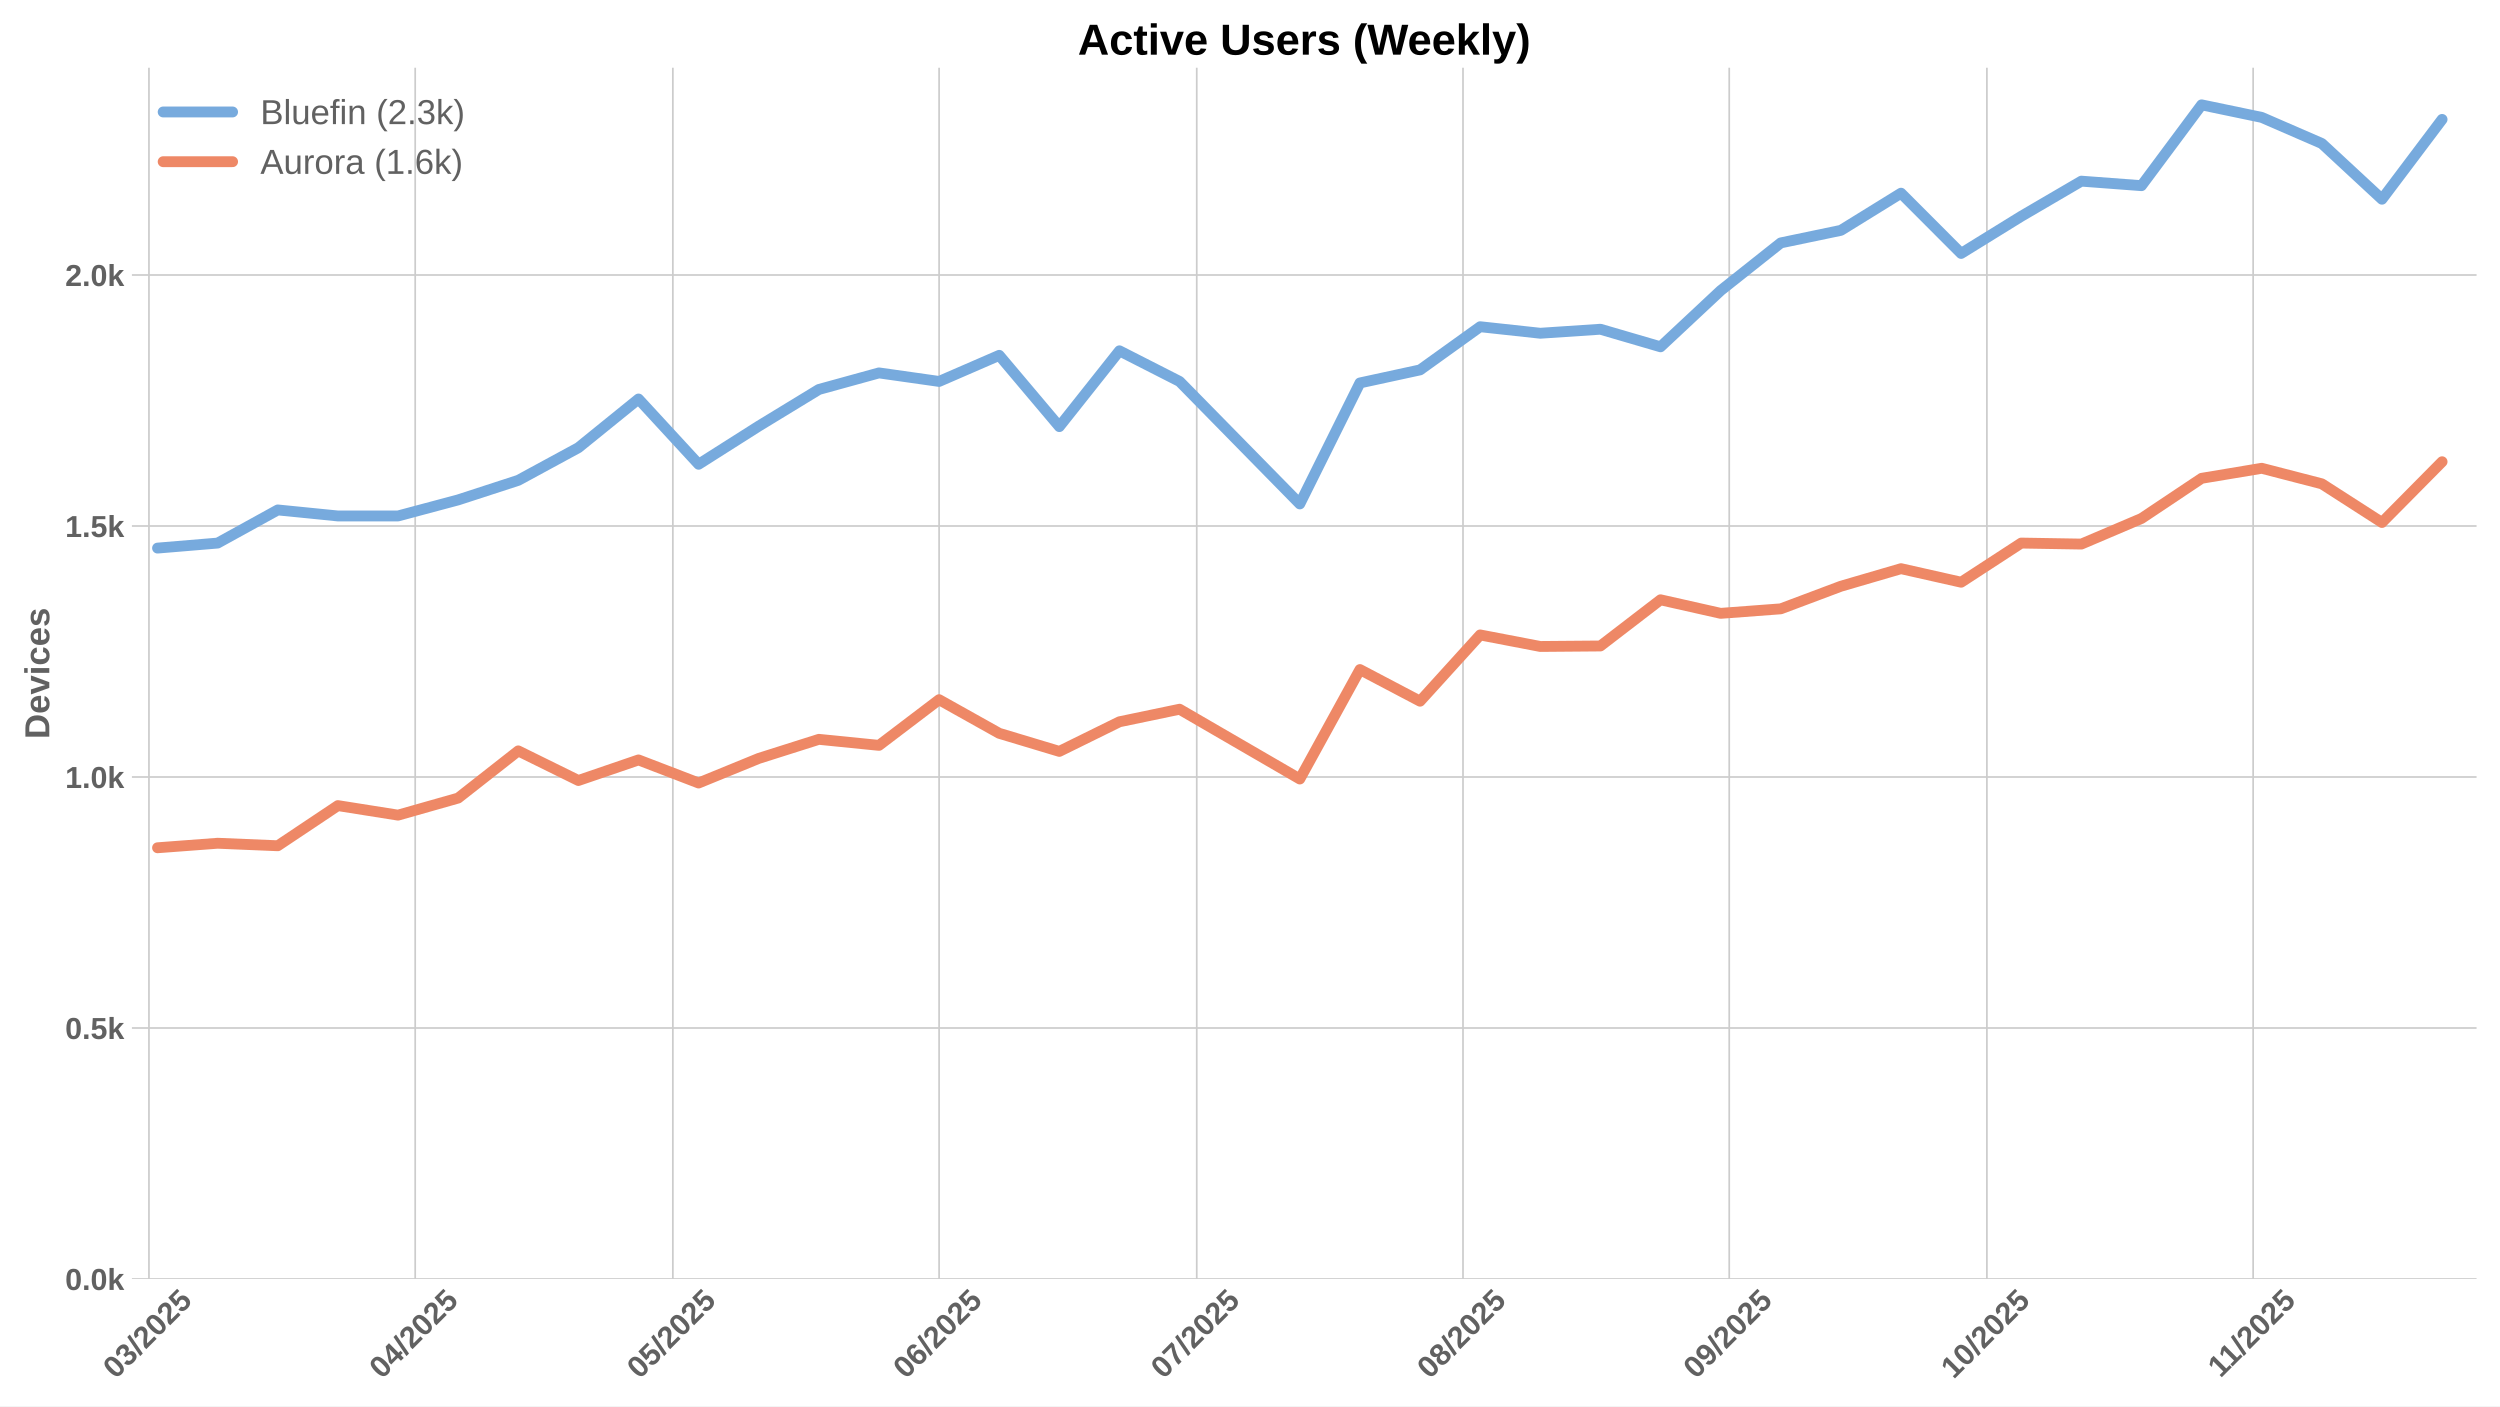
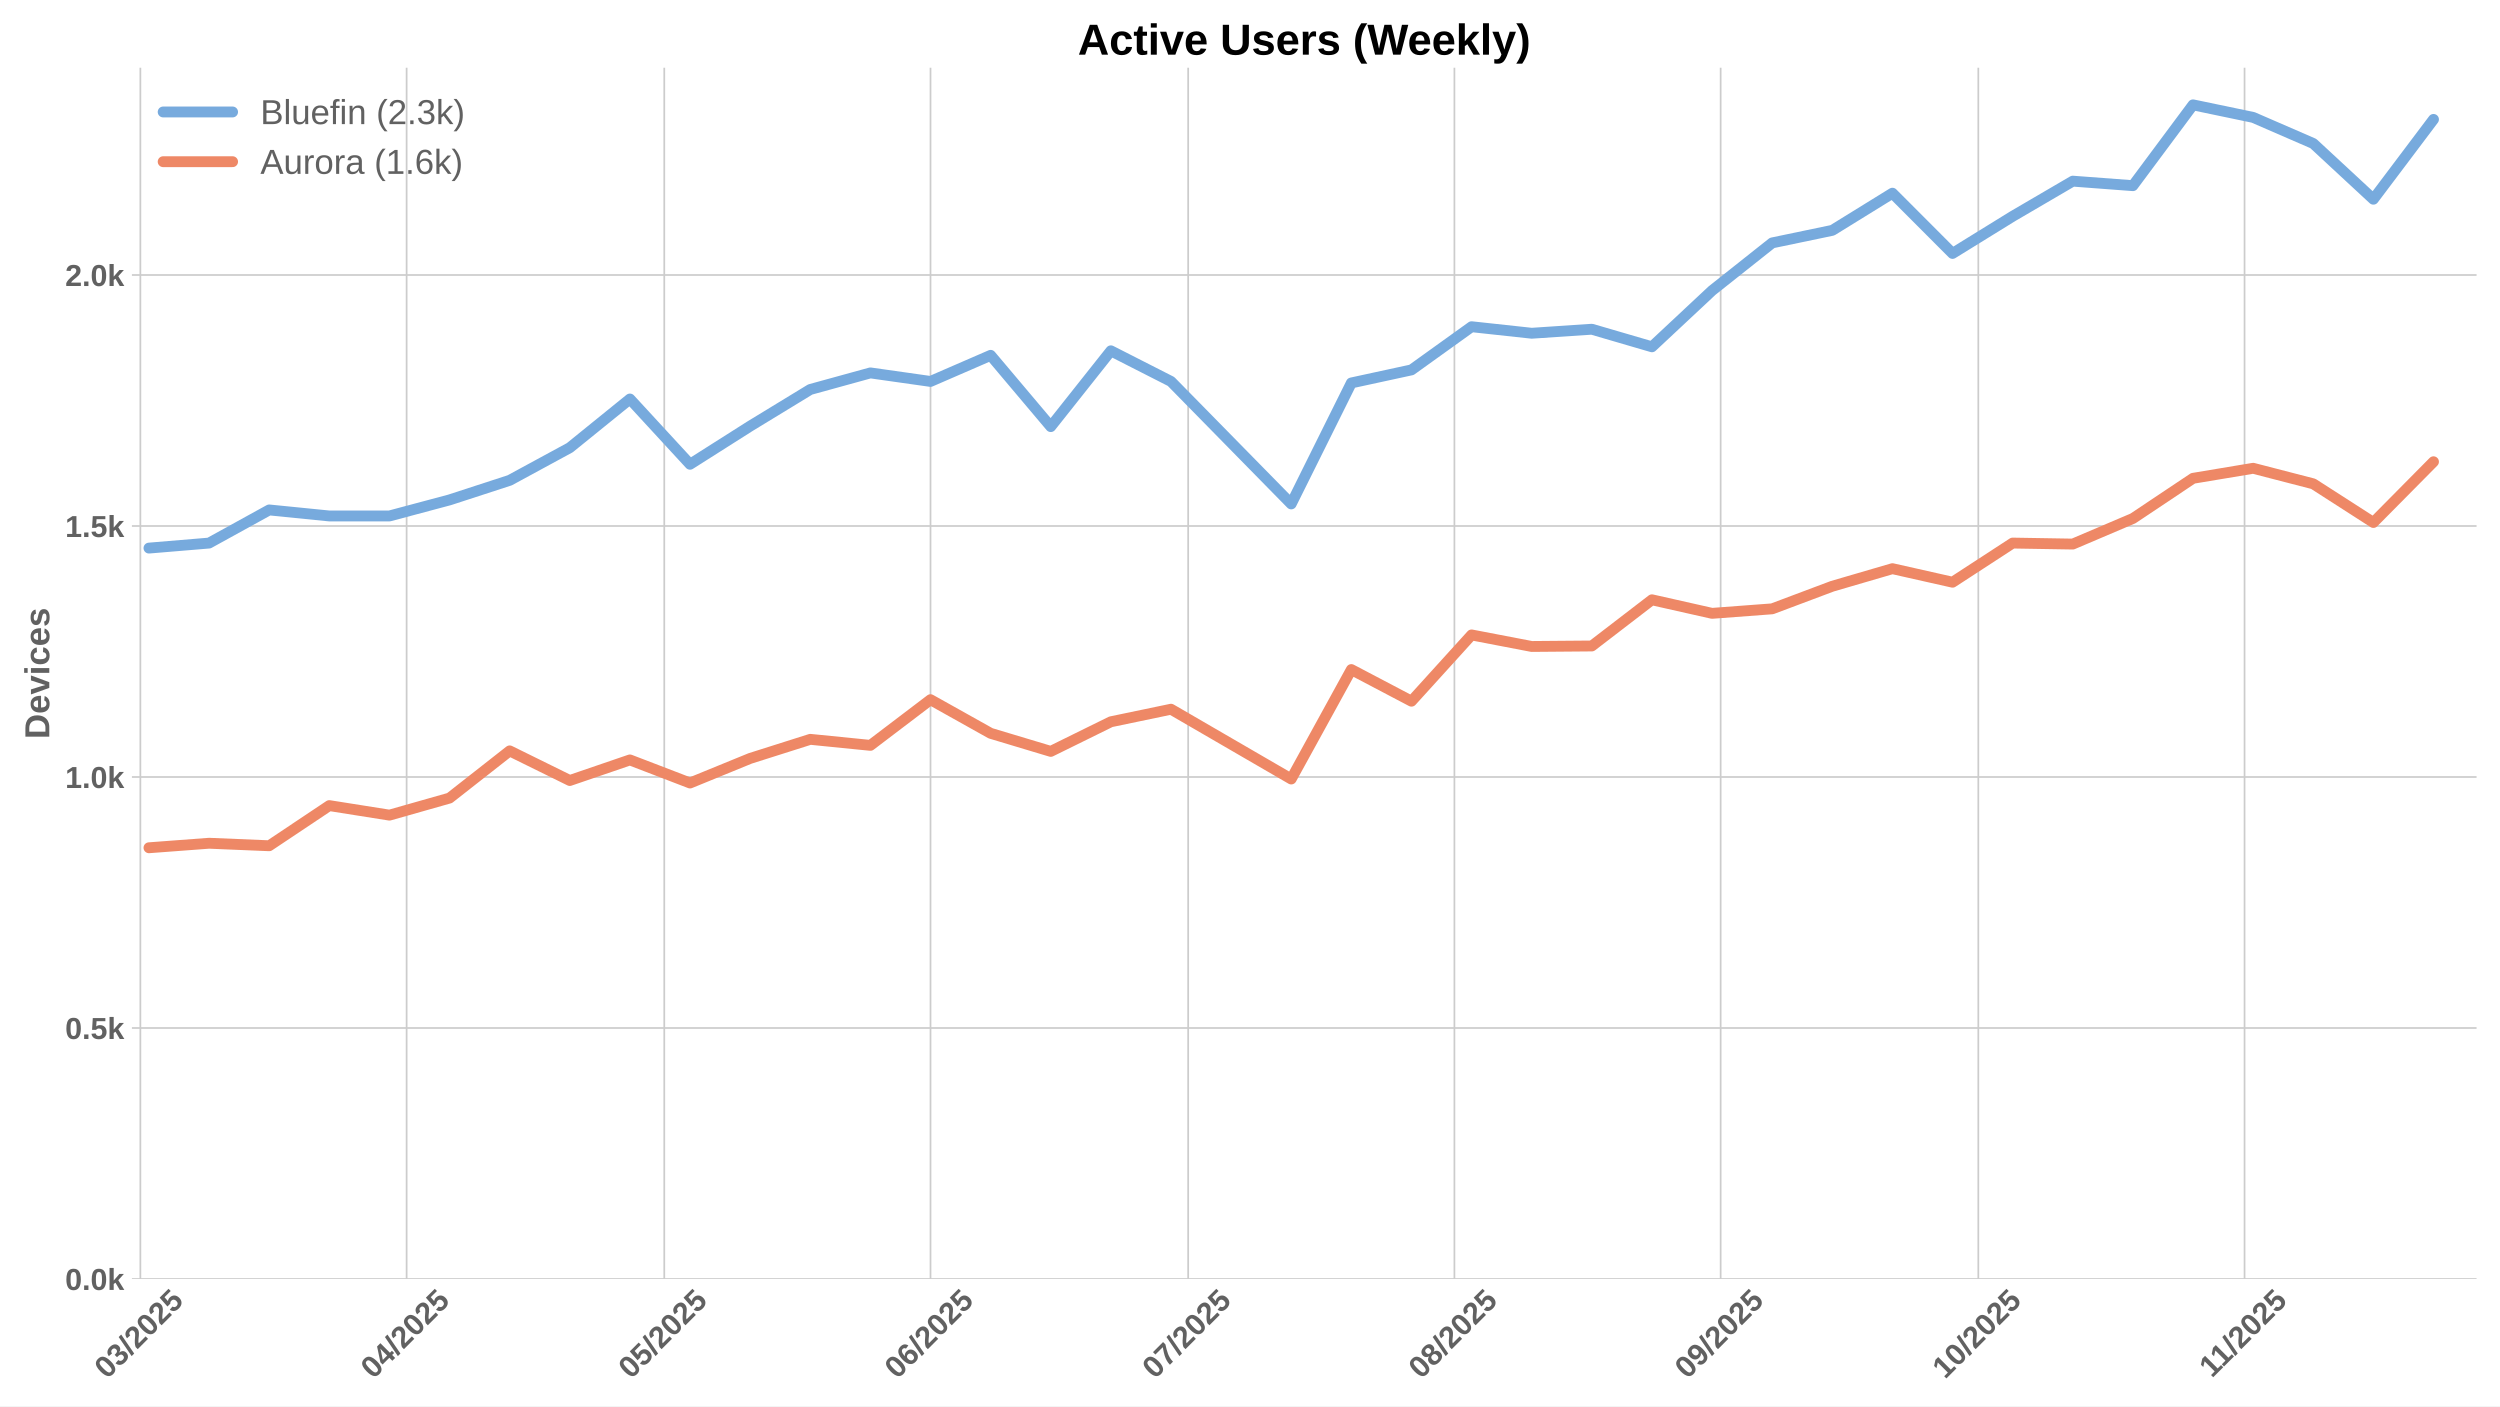
<svg xmlns="http://www.w3.org/2000/svg" xmlns:xlink="http://www.w3.org/1999/xlink" width="1152pt" height="648pt" viewBox="0 0 1152 648" version="1.1">
  <defs>
    <style type="text/css">*{stroke-linejoin: round; stroke-linecap: butt}</style>
  </defs>
  <g id="figure_1">
    <g id="patch_1">
      <path d="M 0 648  L 1152 648  L 1152 0  L 0 0  z " style="fill: #ffffff" />
    </g>
    <g id="axes_1">
      <g id="patch_2">
        <path d="M 60.78 589.343  L 1141.2 589.343  L 1141.2 31.2  L 60.78 31.2  z " style="fill: #ffffff" />
      </g>
      <g id="matplotlib.axis_1">
        <g id="xtick_1">
          <g id="line2d_1">
-             <path d="M 68.638 589.343  L 68.638 31.2  " clip-path="url(#p7a48559f10)" style="fill: none; stroke: #cccccc; stroke-width: 0.8; stroke-linecap: round" />
+             <path d="M 64.682 589.343  L 64.682 31.2  " clip-path="url(#p48b364008a)" style="fill: none; stroke: #cccccc; stroke-width: 0.8; stroke-linecap: round" />
          </g>
          <g id="line2d_2" />
          <g id="text_1">
-             <g style="fill: #616161" transform="translate(53.30803 635.7977) rotate(-45) scale(0.14 -0.14)">
+             <g style="fill: #616161" transform="translate(49.35135 635.7977) rotate(-45) scale(0.14 -0.14)">
              <defs>
                <path id="LiberationSans-Bold-30" d="M 3297 2203  Q 3297 1088 2914 512  Q 2531 -63 1766 -63  Q 253 -63 253 2203  Q 253 2994 418 3494  Q 584 3994 915 4231  Q 1247 4469 1791 4469  Q 2572 4469 2934 3903  Q 3297 3338 3297 2203  z M 2416 2203  Q 2416 2813 2356 3150  Q 2297 3488 2165 3634  Q 2034 3781 1784 3781  Q 1519 3781 1383 3632  Q 1247 3484 1189 3148  Q 1131 2813 1131 2203  Q 1131 1600 1192 1261  Q 1253 922 1386 775  Q 1519 628 1772 628  Q 2022 628 2158 783  Q 2294 938 2355 1278  Q 2416 1619 2416 2203  z " transform="scale(0.015625)" />
                <path id="LiberationSans-Bold-33" d="M 3328 1222  Q 3328 603 2922 265  Q 2516 -72 1766 -72  Q 1056 -72 637 254  Q 219 581 147 1197  L 1041 1275  Q 1125 641 1763 641  Q 2078 641 2253 797  Q 2428 953 2428 1275  Q 2428 1569 2215 1725  Q 2003 1881 1584 1881  L 1278 1881  L 1278 2591  L 1566 2591  Q 1944 2591 2134 2745  Q 2325 2900 2325 3188  Q 2325 3459 2173 3614  Q 2022 3769 1731 3769  Q 1459 3769 1292 3619  Q 1125 3469 1100 3194  L 222 3256  Q 291 3825 694 4147  Q 1097 4469 1747 4469  Q 2438 4469 2827 4158  Q 3216 3847 3216 3297  Q 3216 2884 2973 2618  Q 2731 2353 2275 2266  L 2275 2253  Q 2781 2194 3054 1920  Q 3328 1647 3328 1222  z " transform="scale(0.015625)" />
                <path id="LiberationSans-Bold-2f" d="M 63 -128  L 972 4638  L 1716 4638  L 822 -128  L 63 -128  z " transform="scale(0.015625)" />
                <path id="LiberationSans-Bold-32" d="M 222 0  L 222 609  Q 394 988 711 1347  Q 1028 1706 1509 2097  Q 1972 2472 2158 2715  Q 2344 2959 2344 3194  Q 2344 3769 1766 3769  Q 1484 3769 1336 3617  Q 1188 3466 1144 3163  L 259 3213  Q 334 3825 717 4147  Q 1100 4469 1759 4469  Q 2472 4469 2853 4144  Q 3234 3819 3234 3231  Q 3234 2922 3112 2672  Q 2991 2422 2800 2211  Q 2609 2000 2376 1815  Q 2144 1631 1925 1456  Q 1706 1281 1526 1103  Q 1347 925 1259 722  L 3303 722  L 3303 0  L 222 0  z " transform="scale(0.015625)" />
                <path id="LiberationSans-Bold-35" d="M 3381 1466  Q 3381 766 2945 351  Q 2509 -63 1750 -63  Q 1088 -63 689 235  Q 291 534 197 1100  L 1075 1172  Q 1144 891 1319 762  Q 1494 634 1759 634  Q 2088 634 2283 843  Q 2478 1053 2478 1447  Q 2478 1794 2293 2001  Q 2109 2209 1778 2209  Q 1413 2209 1181 1925  L 325 1925  L 478 4403  L 3125 4403  L 3125 3750  L 1275 3750  L 1203 2638  Q 1522 2919 2000 2919  Q 2628 2919 3004 2528  Q 3381 2138 3381 1466  z " transform="scale(0.015625)" />
              </defs>
              <use xlink:href="#LiberationSans-Bold-30" />
              <use xlink:href="#LiberationSans-Bold-33" transform="translate(55.61523 0)" />
              <use xlink:href="#LiberationSans-Bold-2f" transform="translate(111.2305 0)" />
              <use xlink:href="#LiberationSans-Bold-32" transform="translate(139.0137 0)" />
              <use xlink:href="#LiberationSans-Bold-30" transform="translate(194.6289 0)" />
              <use xlink:href="#LiberationSans-Bold-32" transform="translate(250.2441 0)" />
              <use xlink:href="#LiberationSans-Bold-35" transform="translate(305.8594 0)" />
            </g>
          </g>
        </g>
        <g id="xtick_2">
          <g id="line2d_3">
-             <path d="M 191.323 589.343  L 191.323 31.2  " clip-path="url(#p7a48559f10)" style="fill: none; stroke: #cccccc; stroke-width: 0.8; stroke-linecap: round" />
+             <path d="M 187.367 589.343  L 187.367 31.2  " clip-path="url(#p48b364008a)" style="fill: none; stroke: #cccccc; stroke-width: 0.8; stroke-linecap: round" />
          </g>
          <g id="line2d_4" />
          <g id="text_2">
-             <g style="fill: #616161" transform="translate(175.9931 635.7977) rotate(-45) scale(0.14 -0.14)">
+             <g style="fill: #616161" transform="translate(172.0364 635.7977) rotate(-45) scale(0.14 -0.14)">
              <defs>
                <path id="LiberationSans-Bold-34" d="M 2938 897  L 2938 0  L 2100 0  L 2100 897  L 97 897  L 97 1556  L 1956 4403  L 2938 4403  L 2938 1550  L 3525 1550  L 3525 897  L 2938 897  z M 2100 2991  Q 2100 3159 2111 3356  Q 2122 3553 2128 3609  Q 2047 3434 1834 3103  L 813 1550  L 2100 1550  L 2100 2991  z " transform="scale(0.015625)" />
              </defs>
              <use xlink:href="#LiberationSans-Bold-30" />
              <use xlink:href="#LiberationSans-Bold-34" transform="translate(55.61523 0)" />
              <use xlink:href="#LiberationSans-Bold-2f" transform="translate(111.2305 0)" />
              <use xlink:href="#LiberationSans-Bold-32" transform="translate(139.0137 0)" />
              <use xlink:href="#LiberationSans-Bold-30" transform="translate(194.6289 0)" />
              <use xlink:href="#LiberationSans-Bold-32" transform="translate(250.2441 0)" />
              <use xlink:href="#LiberationSans-Bold-35" transform="translate(305.8594 0)" />
            </g>
          </g>
        </g>
        <g id="xtick_3">
          <g id="line2d_5">
-             <path d="M 310.051 589.343  L 310.051 31.2  " clip-path="url(#p7a48559f10)" style="fill: none; stroke: #cccccc; stroke-width: 0.8; stroke-linecap: round" />
+             <path d="M 306.094 589.343  L 306.094 31.2  " clip-path="url(#p48b364008a)" style="fill: none; stroke: #cccccc; stroke-width: 0.8; stroke-linecap: round" />
          </g>
          <g id="line2d_6" />
          <g id="text_3">
-             <g style="fill: #616161" transform="translate(294.7206 635.7977) rotate(-45) scale(0.14 -0.14)">
+             <g style="fill: #616161" transform="translate(290.7639 635.7977) rotate(-45) scale(0.14 -0.14)">
              <use xlink:href="#LiberationSans-Bold-30" />
              <use xlink:href="#LiberationSans-Bold-35" transform="translate(55.61523 0)" />
              <use xlink:href="#LiberationSans-Bold-2f" transform="translate(111.2305 0)" />
              <use xlink:href="#LiberationSans-Bold-32" transform="translate(139.0137 0)" />
              <use xlink:href="#LiberationSans-Bold-30" transform="translate(194.6289 0)" />
              <use xlink:href="#LiberationSans-Bold-32" transform="translate(250.2441 0)" />
              <use xlink:href="#LiberationSans-Bold-35" transform="translate(305.8594 0)" />
            </g>
          </g>
        </g>
        <g id="xtick_4">
          <g id="line2d_7">
-             <path d="M 432.736 589.343  L 432.736 31.2  " clip-path="url(#p7a48559f10)" style="fill: none; stroke: #cccccc; stroke-width: 0.8; stroke-linecap: round" />
+             <path d="M 428.779 589.343  L 428.779 31.2  " clip-path="url(#p48b364008a)" style="fill: none; stroke: #cccccc; stroke-width: 0.8; stroke-linecap: round" />
          </g>
          <g id="line2d_8" />
          <g id="text_4">
-             <g style="fill: #616161" transform="translate(417.4056 635.7977) rotate(-45) scale(0.14 -0.14)">
+             <g style="fill: #616161" transform="translate(413.4489 635.7977) rotate(-45) scale(0.14 -0.14)">
              <defs>
                <path id="LiberationSans-Bold-36" d="M 3328 1441  Q 3328 738 2934 337  Q 2541 -63 1847 -63  Q 1069 -63 651 482  Q 234 1028 234 2100  Q 234 3278 657 3873  Q 1081 4469 1869 4469  Q 2428 4469 2751 4222  Q 3075 3975 3209 3456  L 2381 3341  Q 2263 3775 1850 3775  Q 1497 3775 1295 3422  Q 1094 3069 1094 2350  Q 1234 2584 1484 2709  Q 1734 2834 2050 2834  Q 2641 2834 2984 2459  Q 3328 2084 3328 1441  z M 2447 1416  Q 2447 1791 2273 1989  Q 2100 2188 1797 2188  Q 1506 2188 1331 2002  Q 1156 1816 1156 1509  Q 1156 1125 1339 873  Q 1522 622 1819 622  Q 2116 622 2281 833  Q 2447 1044 2447 1416  z " transform="scale(0.015625)" />
              </defs>
              <use xlink:href="#LiberationSans-Bold-30" />
              <use xlink:href="#LiberationSans-Bold-36" transform="translate(55.61523 0)" />
              <use xlink:href="#LiberationSans-Bold-2f" transform="translate(111.2305 0)" />
              <use xlink:href="#LiberationSans-Bold-32" transform="translate(139.0137 0)" />
              <use xlink:href="#LiberationSans-Bold-30" transform="translate(194.6289 0)" />
              <use xlink:href="#LiberationSans-Bold-32" transform="translate(250.2441 0)" />
              <use xlink:href="#LiberationSans-Bold-35" transform="translate(305.8594 0)" />
            </g>
          </g>
        </g>
        <g id="xtick_5">
          <g id="line2d_9">
-             <path d="M 551.463 589.343  L 551.463 31.2  " clip-path="url(#p7a48559f10)" style="fill: none; stroke: #cccccc; stroke-width: 0.8; stroke-linecap: round" />
+             <path d="M 547.507 589.343  L 547.507 31.2  " clip-path="url(#p48b364008a)" style="fill: none; stroke: #cccccc; stroke-width: 0.8; stroke-linecap: round" />
          </g>
          <g id="line2d_10" />
          <g id="text_5">
-             <g style="fill: #616161" transform="translate(536.1331 635.7977) rotate(-45) scale(0.14 -0.14)">
+             <g style="fill: #616161" transform="translate(532.1764 635.7977) rotate(-45) scale(0.14 -0.14)">
              <defs>
                <path id="LiberationSans-Bold-37" d="M 3278 3706  Q 2981 3238 2717 2797  Q 2453 2356 2256 1911  Q 2059 1466 1945 995  Q 1831 525 1831 0  L 916 0  Q 916 550 1059 1064  Q 1203 1578 1475 2111  Q 1747 2644 2463 3681  L 275 3681  L 275 4403  L 3278 4403  L 3278 3706  z " transform="scale(0.015625)" />
              </defs>
              <use xlink:href="#LiberationSans-Bold-30" />
              <use xlink:href="#LiberationSans-Bold-37" transform="translate(55.61523 0)" />
              <use xlink:href="#LiberationSans-Bold-2f" transform="translate(111.2305 0)" />
              <use xlink:href="#LiberationSans-Bold-32" transform="translate(139.0137 0)" />
              <use xlink:href="#LiberationSans-Bold-30" transform="translate(194.6289 0)" />
              <use xlink:href="#LiberationSans-Bold-32" transform="translate(250.2441 0)" />
              <use xlink:href="#LiberationSans-Bold-35" transform="translate(305.8594 0)" />
            </g>
          </g>
        </g>
        <g id="xtick_6">
          <g id="line2d_11">
-             <path d="M 674.148 589.343  L 674.148 31.2  " clip-path="url(#p7a48559f10)" style="fill: none; stroke: #cccccc; stroke-width: 0.8; stroke-linecap: round" />
+             <path d="M 670.192 589.343  L 670.192 31.2  " clip-path="url(#p48b364008a)" style="fill: none; stroke: #cccccc; stroke-width: 0.8; stroke-linecap: round" />
          </g>
          <g id="line2d_12" />
          <g id="text_6">
-             <g style="fill: #616161" transform="translate(658.8181 635.7977) rotate(-45) scale(0.14 -0.14)">
+             <g style="fill: #616161" transform="translate(654.8615 635.7977) rotate(-45) scale(0.14 -0.14)">
              <defs>
                <path id="LiberationSans-Bold-38" d="M 3363 1241  Q 3363 622 2953 279  Q 2544 -63 1784 -63  Q 1031 -63 617 278  Q 203 619 203 1234  Q 203 1656 447 1945  Q 691 2234 1100 2303  L 1100 2316  Q 744 2394 525 2669  Q 306 2944 306 3303  Q 306 3844 689 4156  Q 1072 4469 1772 4469  Q 2488 4469 2870 4164  Q 3253 3859 3253 3297  Q 3253 2938 3036 2666  Q 2819 2394 2453 2322  L 2453 2309  Q 2878 2241 3120 1961  Q 3363 1681 3363 1241  z M 2350 3250  Q 2350 3563 2206 3708  Q 2063 3853 1772 3853  Q 1203 3853 1203 3250  Q 1203 2619 1778 2619  Q 2066 2619 2208 2766  Q 2350 2913 2350 3250  z M 2453 1313  Q 2453 2003 1766 2003  Q 1447 2003 1276 1822  Q 1106 1641 1106 1300  Q 1106 913 1275 734  Q 1444 556 1791 556  Q 2131 556 2292 734  Q 2453 913 2453 1313  z " transform="scale(0.015625)" />
              </defs>
              <use xlink:href="#LiberationSans-Bold-30" />
              <use xlink:href="#LiberationSans-Bold-38" transform="translate(55.61523 0)" />
              <use xlink:href="#LiberationSans-Bold-2f" transform="translate(111.2305 0)" />
              <use xlink:href="#LiberationSans-Bold-32" transform="translate(139.0137 0)" />
              <use xlink:href="#LiberationSans-Bold-30" transform="translate(194.6289 0)" />
              <use xlink:href="#LiberationSans-Bold-32" transform="translate(250.2441 0)" />
              <use xlink:href="#LiberationSans-Bold-35" transform="translate(305.8594 0)" />
            </g>
          </g>
        </g>
        <g id="xtick_7">
          <g id="line2d_13">
-             <path d="M 796.833 589.343  L 796.833 31.2  " clip-path="url(#p7a48559f10)" style="fill: none; stroke: #cccccc; stroke-width: 0.8; stroke-linecap: round" />
+             <path d="M 792.877 589.343  L 792.877 31.2  " clip-path="url(#p48b364008a)" style="fill: none; stroke: #cccccc; stroke-width: 0.8; stroke-linecap: round" />
          </g>
          <g id="line2d_14" />
          <g id="text_7">
-             <g style="fill: #616161" transform="translate(781.5032 635.7977) rotate(-45) scale(0.14 -0.14)">
+             <g style="fill: #616161" transform="translate(777.5465 635.7977) rotate(-45) scale(0.14 -0.14)">
              <defs>
                <path id="LiberationSans-Bold-39" d="M 3322 2272  Q 3322 1100 2894 518  Q 2466 -63 1678 -63  Q 1097 -63 767 185  Q 438 434 300 972  L 1125 1088  Q 1247 628 1688 628  Q 2056 628 2254 981  Q 2453 1334 2459 2028  Q 2341 1794 2070 1661  Q 1800 1528 1488 1528  Q 906 1528 564 1923  Q 222 2319 222 2994  Q 222 3688 623 4078  Q 1025 4469 1759 4469  Q 2550 4469 2936 3920  Q 3322 3372 3322 2272  z M 2394 2888  Q 2394 3297 2214 3539  Q 2034 3781 1738 3781  Q 1447 3781 1280 3570  Q 1113 3359 1113 2988  Q 1113 2622 1278 2401  Q 1444 2181 1741 2181  Q 2022 2181 2208 2373  Q 2394 2566 2394 2888  z " transform="scale(0.015625)" />
              </defs>
              <use xlink:href="#LiberationSans-Bold-30" />
              <use xlink:href="#LiberationSans-Bold-39" transform="translate(55.61523 0)" />
              <use xlink:href="#LiberationSans-Bold-2f" transform="translate(111.2305 0)" />
              <use xlink:href="#LiberationSans-Bold-32" transform="translate(139.0137 0)" />
              <use xlink:href="#LiberationSans-Bold-30" transform="translate(194.6289 0)" />
              <use xlink:href="#LiberationSans-Bold-32" transform="translate(250.2441 0)" />
              <use xlink:href="#LiberationSans-Bold-35" transform="translate(305.8594 0)" />
            </g>
          </g>
        </g>
        <g id="xtick_8">
          <g id="line2d_15">
-             <path d="M 915.561 589.343  L 915.561 31.2  " clip-path="url(#p7a48559f10)" style="fill: none; stroke: #cccccc; stroke-width: 0.8; stroke-linecap: round" />
+             <path d="M 911.604 589.343  L 911.604 31.2  " clip-path="url(#p48b364008a)" style="fill: none; stroke: #cccccc; stroke-width: 0.8; stroke-linecap: round" />
          </g>
          <g id="line2d_16" />
          <g id="text_8">
-             <g style="fill: #616161" transform="translate(900.2307 635.7977) rotate(-45) scale(0.14 -0.14)">
+             <g style="fill: #616161" transform="translate(896.274 635.7977) rotate(-45) scale(0.14 -0.14)">
              <defs>
                <path id="LiberationSans-Bold-31" d="M 403 0  L 403 653  L 1494 653  L 1494 3656  L 438 2997  L 438 3688  L 1541 4403  L 2372 4403  L 2372 653  L 3381 653  L 3381 0  L 403 0  z " transform="scale(0.015625)" />
              </defs>
              <use xlink:href="#LiberationSans-Bold-31" />
              <use xlink:href="#LiberationSans-Bold-30" transform="translate(55.61523 0)" />
              <use xlink:href="#LiberationSans-Bold-2f" transform="translate(111.2305 0)" />
              <use xlink:href="#LiberationSans-Bold-32" transform="translate(139.0137 0)" />
              <use xlink:href="#LiberationSans-Bold-30" transform="translate(194.6289 0)" />
              <use xlink:href="#LiberationSans-Bold-32" transform="translate(250.2441 0)" />
              <use xlink:href="#LiberationSans-Bold-35" transform="translate(305.8594 0)" />
            </g>
          </g>
        </g>
        <g id="xtick_9">
          <g id="line2d_17">
-             <path d="M 1038.246 589.343  L 1038.246 31.2  " clip-path="url(#p7a48559f10)" style="fill: none; stroke: #cccccc; stroke-width: 0.8; stroke-linecap: round" />
+             <path d="M 1034.289 589.343  L 1034.289 31.2  " clip-path="url(#p48b364008a)" style="fill: none; stroke: #cccccc; stroke-width: 0.8; stroke-linecap: round" />
          </g>
          <g id="line2d_18" />
          <g id="text_9">
-             <g style="fill: #616161" transform="translate(1023.188 635.2532) rotate(-45) scale(0.14 -0.14)">
+             <g style="fill: #616161" transform="translate(1019.231 635.2532) rotate(-45) scale(0.14 -0.14)">
              <use xlink:href="#LiberationSans-Bold-31" />
              <use xlink:href="#LiberationSans-Bold-31" transform="translate(50.11523 0)" />
              <use xlink:href="#LiberationSans-Bold-2f" transform="translate(105.7305 0)" />
              <use xlink:href="#LiberationSans-Bold-32" transform="translate(133.5137 0)" />
              <use xlink:href="#LiberationSans-Bold-30" transform="translate(189.1289 0)" />
              <use xlink:href="#LiberationSans-Bold-32" transform="translate(244.7441 0)" />
              <use xlink:href="#LiberationSans-Bold-35" transform="translate(300.3594 0)" />
            </g>
          </g>
        </g>
      </g>
      <g id="matplotlib.axis_2">
        <g id="ytick_1">
          <g id="line2d_19">
-             <path d="M 60.78 589.343  L 1141.2 589.343  " clip-path="url(#p7a48559f10)" style="fill: none; stroke: #cccccc; stroke-width: 0.8; stroke-linecap: round" />
+             <path d="M 60.78 589.343  L 1141.2 589.343  " clip-path="url(#p48b364008a)" style="fill: none; stroke: #cccccc; stroke-width: 0.8; stroke-linecap: round" />
          </g>
          <g id="line2d_20" />
          <g id="text_10">
            <g style="fill: #616161" transform="translate(30.03469 594.416) scale(0.14 -0.14)">
              <defs>
                <path id="LiberationSans-Bold-2e" d="M 434 0  L 434 953  L 1338 953  L 1338 0  L 434 0  z " transform="scale(0.015625)" />
                <path id="LiberationSans-Bold-6b" d="M 2606 0  L 1703 1531  L 1325 1269  L 1325 0  L 447 0  L 447 4638  L 1325 4638  L 1325 1981  L 2531 3381  L 3475 3381  L 2288 2063  L 3566 0  L 2606 0  z " transform="scale(0.015625)" />
              </defs>
              <use xlink:href="#LiberationSans-Bold-30" />
              <use xlink:href="#LiberationSans-Bold-2e" transform="translate(55.61523 0)" />
              <use xlink:href="#LiberationSans-Bold-30" transform="translate(83.39844 0)" />
              <use xlink:href="#LiberationSans-Bold-6b" transform="translate(139.0137 0)" />
            </g>
          </g>
        </g>
        <g id="ytick_2">
          <g id="line2d_21">
-             <path d="M 60.78 473.69  L 1141.2 473.69  " clip-path="url(#p7a48559f10)" style="fill: none; stroke: #cccccc; stroke-width: 0.8; stroke-linecap: round" />
+             <path d="M 60.78 473.69  L 1141.2 473.69  " clip-path="url(#p48b364008a)" style="fill: none; stroke: #cccccc; stroke-width: 0.8; stroke-linecap: round" />
          </g>
          <g id="line2d_22" />
          <g id="text_11">
            <g style="fill: #616161" transform="translate(30.03469 478.7626) scale(0.14 -0.14)">
              <use xlink:href="#LiberationSans-Bold-30" />
              <use xlink:href="#LiberationSans-Bold-2e" transform="translate(55.61523 0)" />
              <use xlink:href="#LiberationSans-Bold-35" transform="translate(83.39844 0)" />
              <use xlink:href="#LiberationSans-Bold-6b" transform="translate(139.0137 0)" />
            </g>
          </g>
        </g>
        <g id="ytick_3">
          <g id="line2d_23">
-             <path d="M 60.78 358.036  L 1141.2 358.036  " clip-path="url(#p7a48559f10)" style="fill: none; stroke: #cccccc; stroke-width: 0.8; stroke-linecap: round" />
+             <path d="M 60.78 358.036  L 1141.2 358.036  " clip-path="url(#p48b364008a)" style="fill: none; stroke: #cccccc; stroke-width: 0.8; stroke-linecap: round" />
          </g>
          <g id="line2d_24" />
          <g id="text_12">
            <g style="fill: #616161" transform="translate(30.03469 363.1093) scale(0.14 -0.14)">
              <use xlink:href="#LiberationSans-Bold-31" />
              <use xlink:href="#LiberationSans-Bold-2e" transform="translate(55.61523 0)" />
              <use xlink:href="#LiberationSans-Bold-30" transform="translate(83.39844 0)" />
              <use xlink:href="#LiberationSans-Bold-6b" transform="translate(139.0137 0)" />
            </g>
          </g>
        </g>
        <g id="ytick_4">
          <g id="line2d_25">
-             <path d="M 60.78 242.383  L 1141.2 242.383  " clip-path="url(#p7a48559f10)" style="fill: none; stroke: #cccccc; stroke-width: 0.8; stroke-linecap: round" />
+             <path d="M 60.78 242.383  L 1141.2 242.383  " clip-path="url(#p48b364008a)" style="fill: none; stroke: #cccccc; stroke-width: 0.8; stroke-linecap: round" />
          </g>
          <g id="line2d_26" />
          <g id="text_13">
            <g style="fill: #616161" transform="translate(30.03469 247.4559) scale(0.14 -0.14)">
              <use xlink:href="#LiberationSans-Bold-31" />
              <use xlink:href="#LiberationSans-Bold-2e" transform="translate(55.61523 0)" />
              <use xlink:href="#LiberationSans-Bold-35" transform="translate(83.39844 0)" />
              <use xlink:href="#LiberationSans-Bold-6b" transform="translate(139.0137 0)" />
            </g>
          </g>
        </g>
        <g id="ytick_5">
          <g id="line2d_27">
-             <path d="M 60.78 126.73  L 1141.2 126.73  " clip-path="url(#p7a48559f10)" style="fill: none; stroke: #cccccc; stroke-width: 0.8; stroke-linecap: round" />
+             <path d="M 60.78 126.73  L 1141.2 126.73  " clip-path="url(#p48b364008a)" style="fill: none; stroke: #cccccc; stroke-width: 0.8; stroke-linecap: round" />
          </g>
          <g id="line2d_28" />
          <g id="text_14">
            <g style="fill: #616161" transform="translate(30.03469 131.8025) scale(0.14 -0.14)">
              <use xlink:href="#LiberationSans-Bold-32" />
              <use xlink:href="#LiberationSans-Bold-2e" transform="translate(55.61523 0)" />
              <use xlink:href="#LiberationSans-Bold-30" transform="translate(83.39844 0)" />
              <use xlink:href="#LiberationSans-Bold-6b" transform="translate(139.0137 0)" />
            </g>
          </g>
        </g>
        <g id="text_15">
          <g style="fill: #616161" transform="translate(22.71469 340.5153) rotate(-90) scale(0.16 -0.16)">
            <defs>
              <path id="LiberationSans-Bold-44" d="M 4353 2234  Q 4353 1553 4086 1045  Q 3819 538 3330 269  Q 2841 0 2209 0  L 428 0  L 428 4403  L 2022 4403  Q 3134 4403 3743 3842  Q 4353 3281 4353 2234  z M 3425 2234  Q 3425 2944 3056 3317  Q 2688 3691 2003 3691  L 1350 3691  L 1350 713  L 2131 713  Q 2725 713 3075 1122  Q 3425 1531 3425 2234  z " transform="scale(0.015625)" />
              <path id="LiberationSans-Bold-65" d="M 1831 -63  Q 1069 -63 659 389  Q 250 841 250 1706  Q 250 2544 665 2994  Q 1081 3444 1844 3444  Q 2572 3444 2956 2961  Q 3341 2478 3341 1547  L 3341 1522  L 1172 1522  Q 1172 1028 1355 776  Q 1538 525 1875 525  Q 2341 525 2463 928  L 3291 856  Q 2931 -63 1831 -63  z M 1831 2891  Q 1522 2891 1355 2675  Q 1188 2459 1178 2072  L 2491 2072  Q 2466 2481 2294 2686  Q 2122 2891 1831 2891  z " transform="scale(0.015625)" />
              <path id="LiberationSans-Bold-76" d="M 2284 0  L 1234 0  L 25 3381  L 953 3381  L 1544 1491  Q 1591 1334 1766 709  Q 1797 838 1894 1159  Q 1991 1481 2613 3381  L 3531 3381  L 2284 0  z " transform="scale(0.015625)" />
              <path id="LiberationSans-Bold-69" d="M 447 3991  L 447 4638  L 1325 4638  L 1325 3991  L 447 3991  z M 447 0  L 447 3381  L 1325 3381  L 1325 0  L 447 0  z " transform="scale(0.015625)" />
              <path id="LiberationSans-Bold-63" d="M 1856 -63  Q 1088 -63 669 395  Q 250 853 250 1672  Q 250 2509 672 2976  Q 1094 3444 1869 3444  Q 2466 3444 2856 3144  Q 3247 2844 3347 2316  L 2463 2272  Q 2425 2531 2275 2686  Q 2125 2841 1850 2841  Q 1172 2841 1172 1706  Q 1172 538 1863 538  Q 2113 538 2281 695  Q 2450 853 2491 1166  L 3372 1125  Q 3325 778 3123 506  Q 2922 234 2594 85  Q 2266 -63 1856 -63  z " transform="scale(0.015625)" />
              <path id="LiberationSans-Bold-73" d="M 3297 988  Q 3297 497 2895 217  Q 2494 -63 1784 -63  Q 1088 -63 717 157  Q 347 378 225 844  L 997 959  Q 1063 719 1223 619  Q 1384 519 1784 519  Q 2153 519 2322 612  Q 2491 706 2491 906  Q 2491 1069 2355 1164  Q 2219 1259 1894 1325  Q 1150 1472 890 1598  Q 631 1725 495 1926  Q 359 2128 359 2422  Q 359 2906 732 3176  Q 1106 3447 1791 3447  Q 2394 3447 2761 3212  Q 3128 2978 3219 2534  L 2441 2453  Q 2403 2659 2256 2761  Q 2109 2863 1791 2863  Q 1478 2863 1322 2783  Q 1166 2703 1166 2516  Q 1166 2369 1286 2283  Q 1406 2197 1691 2141  Q 2088 2059 2395 1973  Q 2703 1888 2889 1769  Q 3075 1650 3186 1464  Q 3297 1278 3297 988  z " transform="scale(0.015625)" />
            </defs>
            <use xlink:href="#LiberationSans-Bold-44" />
            <use xlink:href="#LiberationSans-Bold-65" transform="translate(72.2168 0)" />
            <use xlink:href="#LiberationSans-Bold-76" transform="translate(127.832 0)" />
            <use xlink:href="#LiberationSans-Bold-69" transform="translate(183.4473 0)" />
            <use xlink:href="#LiberationSans-Bold-63" transform="translate(211.2305 0)" />
            <use xlink:href="#LiberationSans-Bold-65" transform="translate(266.8457 0)" />
            <use xlink:href="#LiberationSans-Bold-73" transform="translate(322.4609 0)" />
          </g>
        </g>
      </g>
      <g id="line2d_29">
-         <path d="M 72.596 252.561  L 100.299 250.247  L 128.002 234.981  L 155.705 237.757  L 183.408 237.757  L 211.111 230.355  L 238.814 221.334  L 266.517 206.299  L 294.221 183.862  L 321.924 213.932  L 349.627 196.353  L 377.33 179.468  L 405.033 171.835  L 432.736 175.767  L 460.439 163.739  L 488.142 196.584  L 515.845 161.657  L 543.548 175.767  L 598.954 232.206  L 626.657 176.461  L 654.361 170.447  L 682.064 150.554  L 709.767 153.561  L 737.47 151.711  L 765.173 159.807  L 792.876 133.9  L 820.579 111.926  L 848.282 106.143  L 875.985 89.027  L 903.688 116.783  L 931.391 99.667  L 959.094 83.475  L 986.797 85.557  L 1014.501 48.317  L 1042.204 54.099  L 1069.907 66.127  L 1097.61 91.802  L 1125.313 55.025  " clip-path="url(#p7a48559f10)" style="fill: none; stroke: #77aadd; stroke-width: 5; stroke-linecap: round" />
+         <path d="M 68.639 252.561  L 96.342 250.247  L 124.045 234.981  L 151.748 237.757  L 179.452 237.757  L 207.155 230.355  L 234.858 221.334  L 262.561 206.299  L 290.264 183.862  L 317.967 213.932  L 345.67 196.353  L 373.373 179.468  L 401.076 171.835  L 428.779 175.767  L 456.482 163.739  L 484.185 196.584  L 511.888 161.657  L 539.592 175.767  L 594.998 232.206  L 622.701 176.461  L 650.404 170.447  L 678.107 150.554  L 705.81 153.561  L 733.513 151.711  L 761.216 159.807  L 788.919 133.9  L 816.622 111.926  L 844.325 106.143  L 872.028 89.027  L 899.732 116.783  L 927.435 99.667  L 955.138 83.475  L 982.841 85.557  L 1010.544 48.317  L 1038.247 54.099  L 1065.95 66.127  L 1093.653 91.802  L 1121.356 55.025  " clip-path="url(#p48b364008a)" style="fill: none; stroke: #77aadd; stroke-width: 5; stroke-linecap: round" />
      </g>
      <g id="line2d_30">
-         <path d="M 72.596 390.651  L 100.299 388.569  L 128.002 389.725  L 155.705 371.221  L 183.408 375.616  L 211.111 367.751  L 238.814 346.008  L 266.517 359.656  L 294.221 350.172  L 321.924 360.812  L 349.627 349.478  L 377.33 340.688  L 405.033 343.464  L 432.736 322.415  L 460.439 337.913  L 488.142 346.24  L 515.845 332.593  L 543.548 326.81  L 598.954 358.962  L 626.657 308.537  L 654.361 323.109  L 682.064 292.577  L 709.767 297.897  L 737.47 297.665  L 765.173 276.385  L 792.876 282.63  L 820.579 280.549  L 848.282 270.14  L 875.985 262.044  L 903.688 268.289  L 931.391 250.247  L 959.094 250.71  L 986.797 238.913  L 1014.501 220.409  L 1042.204 215.783  L 1069.907 222.953  L 1097.61 240.764  L 1125.313 212.776  " clip-path="url(#p7a48559f10)" style="fill: none; stroke: #ee8866; stroke-width: 5; stroke-linecap: round" />
+         <path d="M 68.639 390.651  L 96.342 388.569  L 124.045 389.725  L 151.748 371.221  L 179.452 375.616  L 207.155 367.751  L 234.858 346.008  L 262.561 359.656  L 290.264 350.172  L 317.967 360.812  L 345.67 349.478  L 373.373 340.688  L 401.076 343.464  L 428.779 322.415  L 456.482 337.913  L 484.185 346.24  L 511.888 332.593  L 539.592 326.81  L 594.998 358.962  L 622.701 308.537  L 650.404 323.109  L 678.107 292.577  L 705.81 297.897  L 733.513 297.665  L 761.216 276.385  L 788.919 282.63  L 816.622 280.549  L 844.325 270.14  L 872.028 262.044  L 899.732 268.289  L 927.435 250.247  L 955.138 250.71  L 982.841 238.913  L 1010.544 220.409  L 1038.247 215.783  L 1065.95 222.953  L 1093.653 240.764  L 1121.356 212.776  " clip-path="url(#p48b364008a)" style="fill: none; stroke: #ee8866; stroke-width: 5; stroke-linecap: round" />
      </g>
      <g id="patch_3">
        <path d="M 60.78 589.343  L 60.78 31.2  " style="fill: none" />
      </g>
      <g id="patch_4">
        <path d="M 1141.2 589.343  L 1141.2 31.2  " style="fill: none" />
      </g>
      <g id="patch_5">
        <path d="M 60.78 589.343  L 1141.2 589.343  " style="fill: none" />
      </g>
      <g id="patch_6">
        <path d="M 60.78 31.2  L 1141.2 31.2  " style="fill: none" />
      </g>
      <g id="text_16">
        <g transform="translate(496.6791 25.2) scale(0.2 -0.2)">
          <defs>
            <path id="LiberationSans-Bold-41" d="M 3541 0  L 3150 1125  L 1472 1125  L 1081 0  L 159 0  L 1766 4403  L 2853 4403  L 4453 0  L 3541 0  z M 2309 3725  L 2291 3656  Q 2259 3544 2215 3400  Q 2172 3256 1678 1819  L 2944 1819  L 2509 3084  L 2375 3509  L 2309 3725  z " transform="scale(0.015625)" />
            <path id="LiberationSans-Bold-74" d="M 1313 -56  Q 925 -56 715 155  Q 506 366 506 794  L 506 2788  L 78 2788  L 78 3381  L 550 3381  L 825 4175  L 1375 4175  L 1375 3381  L 2016 3381  L 2016 2788  L 1375 2788  L 1375 1031  Q 1375 784 1469 667  Q 1563 550 1759 550  Q 1863 550 2053 594  L 2053 50  Q 1728 -56 1313 -56  z " transform="scale(0.015625)" />
            <path id="LiberationSans-Bold-20" transform="scale(0.015625)" />
            <path id="LiberationSans-Bold-55" d="M 2259 -63  Q 1350 -63 867 381  Q 384 825 384 1650  L 384 4403  L 1306 4403  L 1306 1722  Q 1306 1200 1554 929  Q 1803 659 2284 659  Q 2778 659 3043 942  Q 3309 1225 3309 1753  L 3309 4403  L 4231 4403  L 4231 1697  Q 4231 859 3714 398  Q 3197 -63 2259 -63  z " transform="scale(0.015625)" />
            <path id="LiberationSans-Bold-72" d="M 447 0  L 447 2588  Q 447 2866 439 3052  Q 431 3238 422 3381  L 1259 3381  Q 1269 3325 1284 3039  Q 1300 2753 1300 2659  L 1313 2659  Q 1441 3016 1541 3161  Q 1641 3306 1778 3376  Q 1916 3447 2122 3447  Q 2291 3447 2394 3400  L 2394 2666  Q 2181 2713 2019 2713  Q 1691 2713 1508 2447  Q 1325 2181 1325 1659  L 1325 0  L 447 0  z " transform="scale(0.015625)" />
            <path id="LiberationSans-Bold-28" d="M 1247 -1328  Q 756 -622 537 81  Q 319 784 319 1659  Q 319 2531 537 3232  Q 756 3934 1247 4638  L 2125 4638  Q 1631 3925 1407 3219  Q 1184 2513 1184 1656  Q 1184 803 1406 101  Q 1628 -600 2125 -1328  L 1247 -1328  z " transform="scale(0.015625)" />
            <path id="LiberationSans-Bold-57" d="M 4897 0  L 3803 0  L 3206 2547  Q 3097 2997 3022 3488  Q 2947 3078 2900 2864  Q 2853 2650 2234 0  L 1141 0  L 6 4403  L 941 4403  L 1578 1559  L 1722 872  Q 1809 1306 1892 1701  Q 1975 2097 2516 4403  L 3547 4403  L 4103 2059  Q 4169 1797 4325 872  L 4403 1234  L 4569 1953  L 5100 4403  L 6034 4403  L 4897 0  z " transform="scale(0.015625)" />
            <path id="LiberationSans-Bold-6c" d="M 447 0  L 447 4638  L 1325 4638  L 1325 0  L 447 0  z " transform="scale(0.015625)" />
            <path id="LiberationSans-Bold-79" d="M 884 -1328  Q 569 -1328 331 -1288  L 331 -663  Q 497 -688 634 -688  Q 822 -688 945 -628  Q 1069 -569 1167 -431  Q 1266 -294 1388 34  L 50 3381  L 978 3381  L 1509 1797  Q 1634 1456 1825 753  L 1903 1050  L 2106 1784  L 2606 3381  L 3525 3381  L 2188 -178  Q 1919 -828 1630 -1078  Q 1341 -1328 884 -1328  z " transform="scale(0.015625)" />
            <path id="LiberationSans-Bold-29" d="M 6 -1328  Q 506 -597 726 101  Q 947 800 947 1656  Q 947 2516 722 3223  Q 497 3931 6 4638  L 884 4638  Q 1378 3928 1595 3225  Q 1813 2522 1813 1659  Q 1813 791 1595 87  Q 1378 -616 884 -1328  L 6 -1328  z " transform="scale(0.015625)" />
          </defs>
          <use xlink:href="#LiberationSans-Bold-41" />
          <use xlink:href="#LiberationSans-Bold-63" transform="translate(72.2168 0)" />
          <use xlink:href="#LiberationSans-Bold-74" transform="translate(127.832 0)" />
          <use xlink:href="#LiberationSans-Bold-69" transform="translate(161.1328 0)" />
          <use xlink:href="#LiberationSans-Bold-76" transform="translate(188.916 0)" />
          <use xlink:href="#LiberationSans-Bold-65" transform="translate(244.5312 0)" />
          <use xlink:href="#LiberationSans-Bold-20" transform="translate(300.1465 0)" />
          <use xlink:href="#LiberationSans-Bold-55" transform="translate(327.9297 0)" />
          <use xlink:href="#LiberationSans-Bold-73" transform="translate(400.1465 0)" />
          <use xlink:href="#LiberationSans-Bold-65" transform="translate(455.7617 0)" />
          <use xlink:href="#LiberationSans-Bold-72" transform="translate(511.377 0)" />
          <use xlink:href="#LiberationSans-Bold-73" transform="translate(550.293 0)" />
          <use xlink:href="#LiberationSans-Bold-20" transform="translate(605.9082 0)" />
          <use xlink:href="#LiberationSans-Bold-28" transform="translate(633.6914 0)" />
          <use xlink:href="#LiberationSans-Bold-57" transform="translate(666.9922 0)" />
          <use xlink:href="#LiberationSans-Bold-65" transform="translate(759.627 0)" />
          <use xlink:href="#LiberationSans-Bold-65" transform="translate(815.2422 0)" />
          <use xlink:href="#LiberationSans-Bold-6b" transform="translate(870.8574 0)" />
          <use xlink:href="#LiberationSans-Bold-6c" transform="translate(926.4727 0)" />
          <use xlink:href="#LiberationSans-Bold-79" transform="translate(954.2559 0)" />
          <use xlink:href="#LiberationSans-Bold-29" transform="translate(1009.871 0)" />
        </g>
      </g>
      <g id="legend_1">
        <g id="line2d_31">
          <path d="M 75.18 51.595  L 91.18 51.595  L 107.18 51.595  " style="fill: none; stroke: #77aadd; stroke-width: 5; stroke-linecap: round" />
        </g>
        <g id="text_17">
          <g style="fill: #616161" transform="translate(119.98 57.195) scale(0.16 -0.16)">
            <defs>
              <path id="LiberationSans-42" d="M 3931 1241  Q 3931 653 3503 326  Q 3075 0 2313 0  L 525 0  L 525 4403  L 2125 4403  Q 3675 4403 3675 3334  Q 3675 2944 3456 2678  Q 3238 2413 2838 2322  Q 3363 2259 3647 1970  Q 3931 1681 3931 1241  z M 3075 3263  Q 3075 3619 2831 3772  Q 2588 3925 2125 3925  L 1122 3925  L 1122 2531  L 2125 2531  Q 2603 2531 2839 2711  Q 3075 2891 3075 3263  z M 3328 1288  Q 3328 2066 2234 2066  L 1122 2066  L 1122 478  L 2281 478  Q 2828 478 3078 681  Q 3328 884 3328 1288  z " transform="scale(0.015625)" />
              <path id="LiberationSans-6c" d="M 431 0  L 431 4638  L 994 4638  L 994 0  L 431 0  z " transform="scale(0.015625)" />
              <path id="LiberationSans-75" d="M 981 3381  L 981 1238  Q 981 903 1047 718  Q 1113 534 1256 453  Q 1400 372 1678 372  Q 2084 372 2318 650  Q 2553 928 2553 1422  L 2553 3381  L 3116 3381  L 3116 722  Q 3116 131 3134 0  L 2603 0  Q 2600 16 2597 84  Q 2594 153 2589 242  Q 2584 331 2578 578  L 2569 578  Q 2375 228 2120 82  Q 1866 -63 1488 -63  Q 931 -63 673 214  Q 416 491 416 1128  L 416 3381  L 981 3381  z " transform="scale(0.015625)" />
              <path id="LiberationSans-65" d="M 863 1572  Q 863 991 1103 675  Q 1344 359 1806 359  Q 2172 359 2392 506  Q 2613 653 2691 878  L 3184 738  Q 2881 -63 1806 -63  Q 1056 -63 664 384  Q 272 831 272 1713  Q 272 2550 664 2997  Q 1056 3444 1784 3444  Q 3275 3444 3275 1647  L 3275 1572  L 863 1572  z M 2694 2003  Q 2647 2538 2422 2783  Q 2197 3028 1775 3028  Q 1366 3028 1127 2754  Q 888 2481 869 2003  L 2694 2003  z " transform="scale(0.015625)" />
              <path id="LiberationSans-66" d="M 1128 2972  L 1128 0  L 566 0  L 566 2972  L 91 2972  L 91 3381  L 566 3381  L 566 3763  Q 566 4225 769 4428  Q 972 4631 1391 4631  Q 1625 4631 1788 4594  L 1788 4166  Q 1647 4191 1538 4191  Q 1322 4191 1225 4081  Q 1128 3972 1128 3684  L 1128 3381  L 1788 3381  L 1788 2972  L 1128 2972  z " transform="scale(0.015625)" />
              <path id="LiberationSans-69" d="M 428 4100  L 428 4638  L 991 4638  L 991 4100  L 428 4100  z M 428 0  L 428 3381  L 991 3381  L 991 0  L 428 0  z " transform="scale(0.015625)" />
              <path id="LiberationSans-6e" d="M 2578 0  L 2578 2144  Q 2578 2478 2512 2662  Q 2447 2847 2303 2928  Q 2159 3009 1881 3009  Q 1475 3009 1240 2731  Q 1006 2453 1006 1959  L 1006 0  L 444 0  L 444 2659  Q 444 3250 425 3381  L 956 3381  Q 959 3366 962 3297  Q 966 3228 970 3139  Q 975 3050 981 2803  L 991 2803  Q 1184 3153 1439 3298  Q 1694 3444 2072 3444  Q 2628 3444 2886 3167  Q 3144 2891 3144 2253  L 3144 0  L 2578 0  z " transform="scale(0.015625)" />
              <path id="LiberationSans-20" transform="scale(0.015625)" />
              <path id="LiberationSans-28" d="M 397 1663  Q 397 2566 680 3284  Q 963 4003 1550 4638  L 2094 4638  Q 1509 3988 1236 3256  Q 963 2525 963 1656  Q 963 791 1233 62  Q 1503 -666 2094 -1325  L 1550 -1325  Q 959 -688 678 32  Q 397 753 397 1650  L 397 1663  z " transform="scale(0.015625)" />
              <path id="LiberationSans-32" d="M 322 0  L 322 397  Q 481 763 711 1042  Q 941 1322 1194 1548  Q 1447 1775 1695 1969  Q 1944 2163 2144 2356  Q 2344 2550 2467 2762  Q 2591 2975 2591 3244  Q 2591 3606 2378 3806  Q 2166 4006 1788 4006  Q 1428 4006 1195 3811  Q 963 3616 922 3263  L 347 3316  Q 409 3844 795 4156  Q 1181 4469 1788 4469  Q 2453 4469 2811 4155  Q 3169 3841 3169 3263  Q 3169 3006 3051 2753  Q 2934 2500 2703 2247  Q 2472 1994 1819 1463  Q 1459 1169 1246 933  Q 1034 697 941 478  L 3238 478  L 3238 0  L 322 0  z " transform="scale(0.015625)" />
              <path id="LiberationSans-2e" d="M 584 0  L 584 684  L 1194 684  L 1194 0  L 584 0  z " transform="scale(0.015625)" />
              <path id="LiberationSans-33" d="M 3278 1216  Q 3278 606 2890 271  Q 2503 -63 1784 -63  Q 1116 -63 717 239  Q 319 541 244 1131  L 825 1184  Q 938 403 1784 403  Q 2209 403 2451 612  Q 2694 822 2694 1234  Q 2694 1594 2417 1795  Q 2141 1997 1619 1997  L 1300 1997  L 1300 2484  L 1606 2484  Q 2069 2484 2323 2686  Q 2578 2888 2578 3244  Q 2578 3597 2370 3801  Q 2163 4006 1753 4006  Q 1381 4006 1151 3815  Q 922 3625 884 3278  L 319 3322  Q 381 3863 767 4166  Q 1153 4469 1759 4469  Q 2422 4469 2789 4161  Q 3156 3853 3156 3303  Q 3156 2881 2920 2617  Q 2684 2353 2234 2259  L 2234 2247  Q 2728 2194 3003 1916  Q 3278 1638 3278 1216  z " transform="scale(0.015625)" />
              <path id="LiberationSans-6b" d="M 2550 0  L 1406 1544  L 994 1203  L 994 0  L 431 0  L 431 4638  L 994 4638  L 994 1741  L 2478 3381  L 3138 3381  L 1766 1928  L 3209 0  L 2550 0  z " transform="scale(0.015625)" />
              <path id="LiberationSans-29" d="M 1734 1650  Q 1734 747 1451 28  Q 1169 -691 581 -1325  L 38 -1325  Q 625 -669 897 57  Q 1169 784 1169 1656  Q 1169 2528 895 3256  Q 622 3984 38 4638  L 581 4638  Q 1172 4000 1453 3279  Q 1734 2559 1734 1663  L 1734 1650  z " transform="scale(0.015625)" />
            </defs>
            <use xlink:href="#LiberationSans-42" />
            <use xlink:href="#LiberationSans-6c" transform="translate(66.69922 0)" />
            <use xlink:href="#LiberationSans-75" transform="translate(88.91602 0)" />
            <use xlink:href="#LiberationSans-65" transform="translate(144.5312 0)" />
            <use xlink:href="#LiberationSans-66" transform="translate(200.1465 0)" />
            <use xlink:href="#LiberationSans-69" transform="translate(227.9297 0)" />
            <use xlink:href="#LiberationSans-6e" transform="translate(250.1465 0)" />
            <use xlink:href="#LiberationSans-20" transform="translate(305.7617 0)" />
            <use xlink:href="#LiberationSans-28" transform="translate(333.5449 0)" />
            <use xlink:href="#LiberationSans-32" transform="translate(366.8457 0)" />
            <use xlink:href="#LiberationSans-2e" transform="translate(422.4609 0)" />
            <use xlink:href="#LiberationSans-33" transform="translate(450.2441 0)" />
            <use xlink:href="#LiberationSans-6b" transform="translate(505.8594 0)" />
            <use xlink:href="#LiberationSans-29" transform="translate(555.8594 0)" />
          </g>
        </g>
        <g id="line2d_32">
          <path d="M 75.18 74.51  L 91.18 74.51  L 107.18 74.51  " style="fill: none; stroke: #ee8866; stroke-width: 5; stroke-linecap: round" />
        </g>
        <g id="text_18">
          <g style="fill: #616161" transform="translate(119.98 80.11) scale(0.16 -0.16)">
            <defs>
              <path id="LiberationSans-41" d="M 3647 0  L 3144 1288  L 1138 1288  L 631 0  L 13 0  L 1809 4403  L 2488 4403  L 4256 0  L 3647 0  z M 2141 3953  L 2113 3866  Q 2034 3606 1881 3200  L 1319 1753  L 2966 1753  L 2400 3206  Q 2313 3422 2225 3694  L 2141 3953  z " transform="scale(0.015625)" />
              <path id="LiberationSans-72" d="M 444 0  L 444 2594  Q 444 2950 425 3381  L 956 3381  Q 981 2806 981 2691  L 994 2691  Q 1128 3125 1303 3284  Q 1478 3444 1797 3444  Q 1909 3444 2025 3413  L 2025 2897  Q 1913 2928 1725 2928  Q 1375 2928 1190 2626  Q 1006 2325 1006 1763  L 1006 0  L 444 0  z " transform="scale(0.015625)" />
              <path id="LiberationSans-6f" d="M 3291 1694  Q 3291 806 2900 371  Q 2509 -63 1766 -63  Q 1025 -63 647 389  Q 269 841 269 1694  Q 269 3444 1784 3444  Q 2559 3444 2925 3017  Q 3291 2591 3291 1694  z M 2700 1694  Q 2700 2394 2492 2711  Q 2284 3028 1794 3028  Q 1300 3028 1079 2704  Q 859 2381 859 1694  Q 859 1025 1076 689  Q 1294 353 1759 353  Q 2266 353 2483 678  Q 2700 1003 2700 1694  z " transform="scale(0.015625)" />
              <path id="LiberationSans-61" d="M 1294 -63  Q 784 -63 528 206  Q 272 475 272 944  Q 272 1469 617 1750  Q 963 2031 1731 2050  L 2491 2063  L 2491 2247  Q 2491 2659 2316 2837  Q 2141 3016 1766 3016  Q 1388 3016 1216 2887  Q 1044 2759 1009 2478  L 422 2531  Q 566 3444 1778 3444  Q 2416 3444 2737 3151  Q 3059 2859 3059 2306  L 3059 850  Q 3059 600 3125 473  Q 3191 347 3375 347  Q 3456 347 3559 369  L 3559 19  Q 3347 -31 3125 -31  Q 2813 -31 2670 133  Q 2528 297 2509 647  L 2491 647  Q 2275 259 1989 98  Q 1703 -63 1294 -63  z M 1422 359  Q 1731 359 1972 500  Q 2213 641 2352 886  Q 2491 1131 2491 1391  L 2491 1669  L 1875 1656  Q 1478 1650 1273 1575  Q 1069 1500 959 1344  Q 850 1188 850 934  Q 850 659 998 509  Q 1147 359 1422 359  z " transform="scale(0.015625)" />
              <path id="LiberationSans-31" d="M 488 0  L 488 478  L 1609 478  L 1609 3866  L 616 3156  L 616 3688  L 1656 4403  L 2175 4403  L 2175 478  L 3247 478  L 3247 0  L 488 0  z " transform="scale(0.015625)" />
              <path id="LiberationSans-36" d="M 3278 1441  Q 3278 744 2900 340  Q 2522 -63 1856 -63  Q 1113 -63 719 490  Q 325 1044 325 2100  Q 325 3244 734 3856  Q 1144 4469 1900 4469  Q 2897 4469 3156 3572  L 2619 3475  Q 2453 4013 1894 4013  Q 1413 4013 1148 3564  Q 884 3116 884 2266  Q 1038 2550 1316 2698  Q 1594 2847 1953 2847  Q 2563 2847 2920 2465  Q 3278 2084 3278 1441  z M 2706 1416  Q 2706 1894 2472 2153  Q 2238 2413 1819 2413  Q 1425 2413 1183 2183  Q 941 1953 941 1550  Q 941 1041 1192 716  Q 1444 391 1838 391  Q 2244 391 2475 664  Q 2706 938 2706 1416  z " transform="scale(0.015625)" />
            </defs>
            <use xlink:href="#LiberationSans-41" />
            <use xlink:href="#LiberationSans-75" transform="translate(66.69922 0)" />
            <use xlink:href="#LiberationSans-72" transform="translate(122.3145 0)" />
            <use xlink:href="#LiberationSans-6f" transform="translate(155.6152 0)" />
            <use xlink:href="#LiberationSans-72" transform="translate(211.2305 0)" />
            <use xlink:href="#LiberationSans-61" transform="translate(244.5312 0)" />
            <use xlink:href="#LiberationSans-20" transform="translate(300.1465 0)" />
            <use xlink:href="#LiberationSans-28" transform="translate(327.9297 0)" />
            <use xlink:href="#LiberationSans-31" transform="translate(361.2305 0)" />
            <use xlink:href="#LiberationSans-2e" transform="translate(416.8457 0)" />
            <use xlink:href="#LiberationSans-36" transform="translate(444.6289 0)" />
            <use xlink:href="#LiberationSans-6b" transform="translate(500.2441 0)" />
            <use xlink:href="#LiberationSans-29" transform="translate(550.2441 0)" />
          </g>
        </g>
      </g>
    </g>
  </g>
  <defs>
-     <clipPath id="p7a48559f10">
+     <clipPath id="p48b364008a">
      <rect x="60.78" y="31.2" width="1080.42" height="558.143" />
    </clipPath>
  </defs>
</svg>
